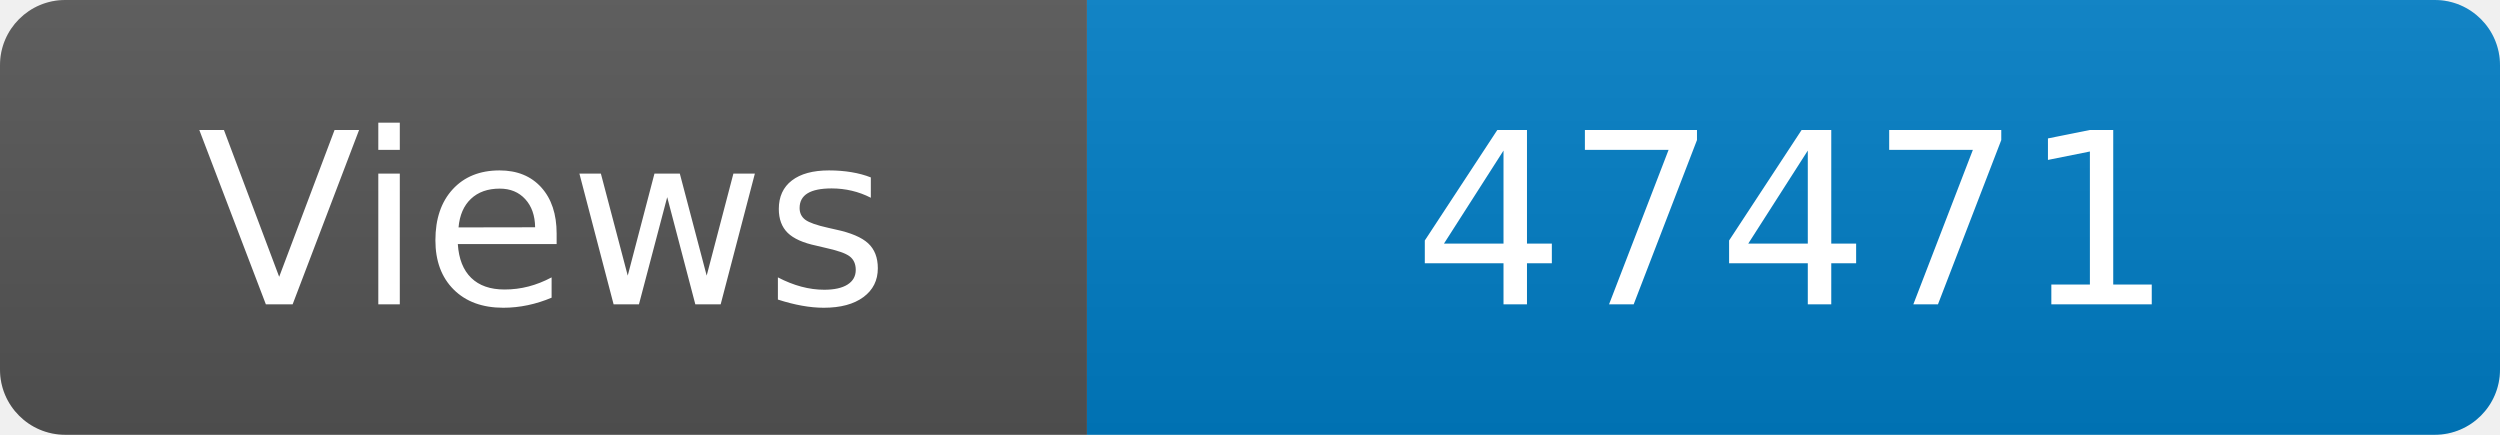
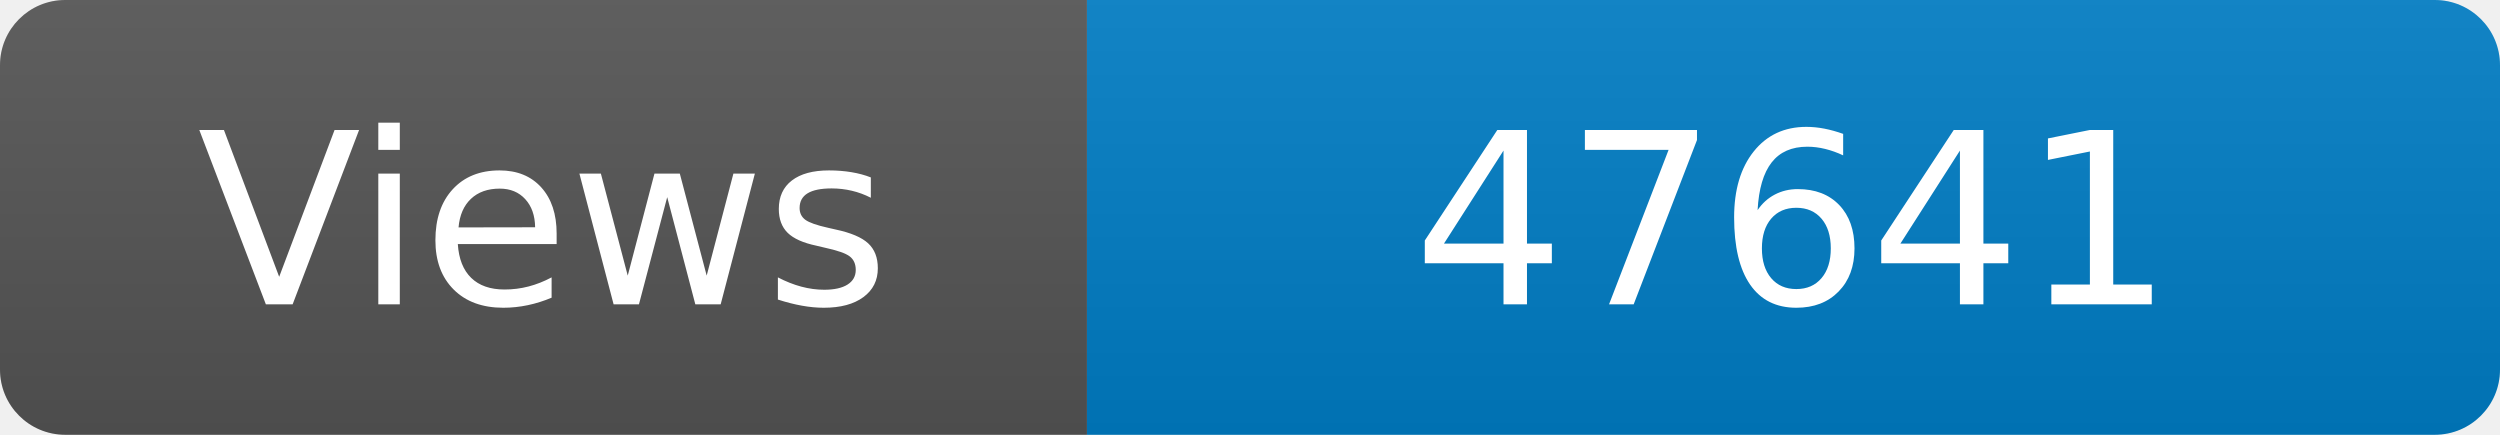
<svg xmlns="http://www.w3.org/2000/svg" width="115" height="20" role="img" aria-label="Maintained?: yes">
  <linearGradient id="s" x2="0" y2="100%">
    <stop offset="0" stop-color="#bbb" stop-opacity=".1" />
    <stop offset="1" stop-opacity=".1" />
  </linearGradient>
  <clipPath id="r">
    <rect width="115" height="20" rx="3" fill="#fff" />
  </clipPath>
  <g clip-path="url(#r)">
    <rect width="50" height="20" fill="#555" />
    <rect x="50" width="160" height="20" fill="#007ec6" />
    <rect width="115" height="20" fill="url(#s)" />
  </g>
  <g fill="#fff" text-anchor="middle" font-family="Verdana,Geneva,DejaVu Sans,sans-serif" font-size="110">
    <text x="250" y="140" transform="scale(.1)" fill="#fff">Views</text>
-     <text x="825" y="140" transform="scale(.1)" fill="#fff">47471</text>
+     <text x="825" y="140" transform="scale(.1)" fill="#fff">47641</text>
  </g>
</svg>
